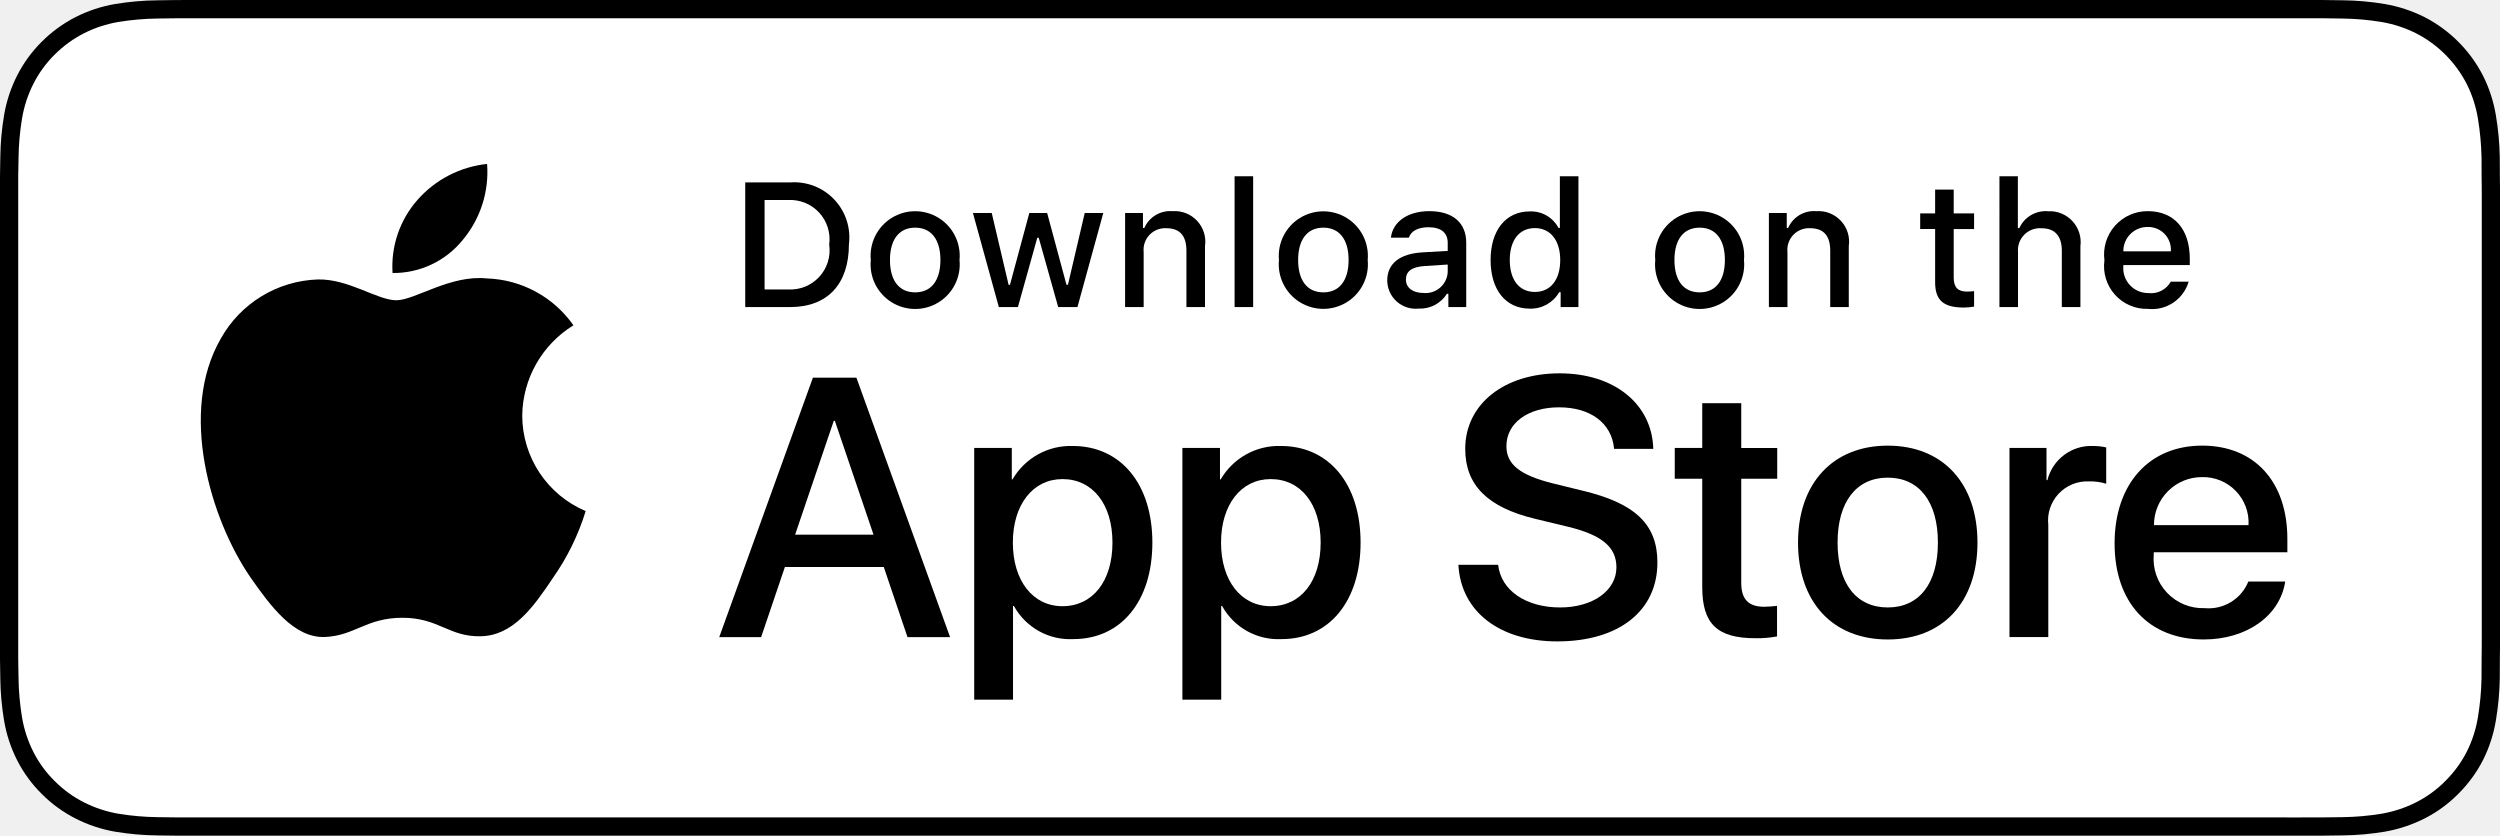
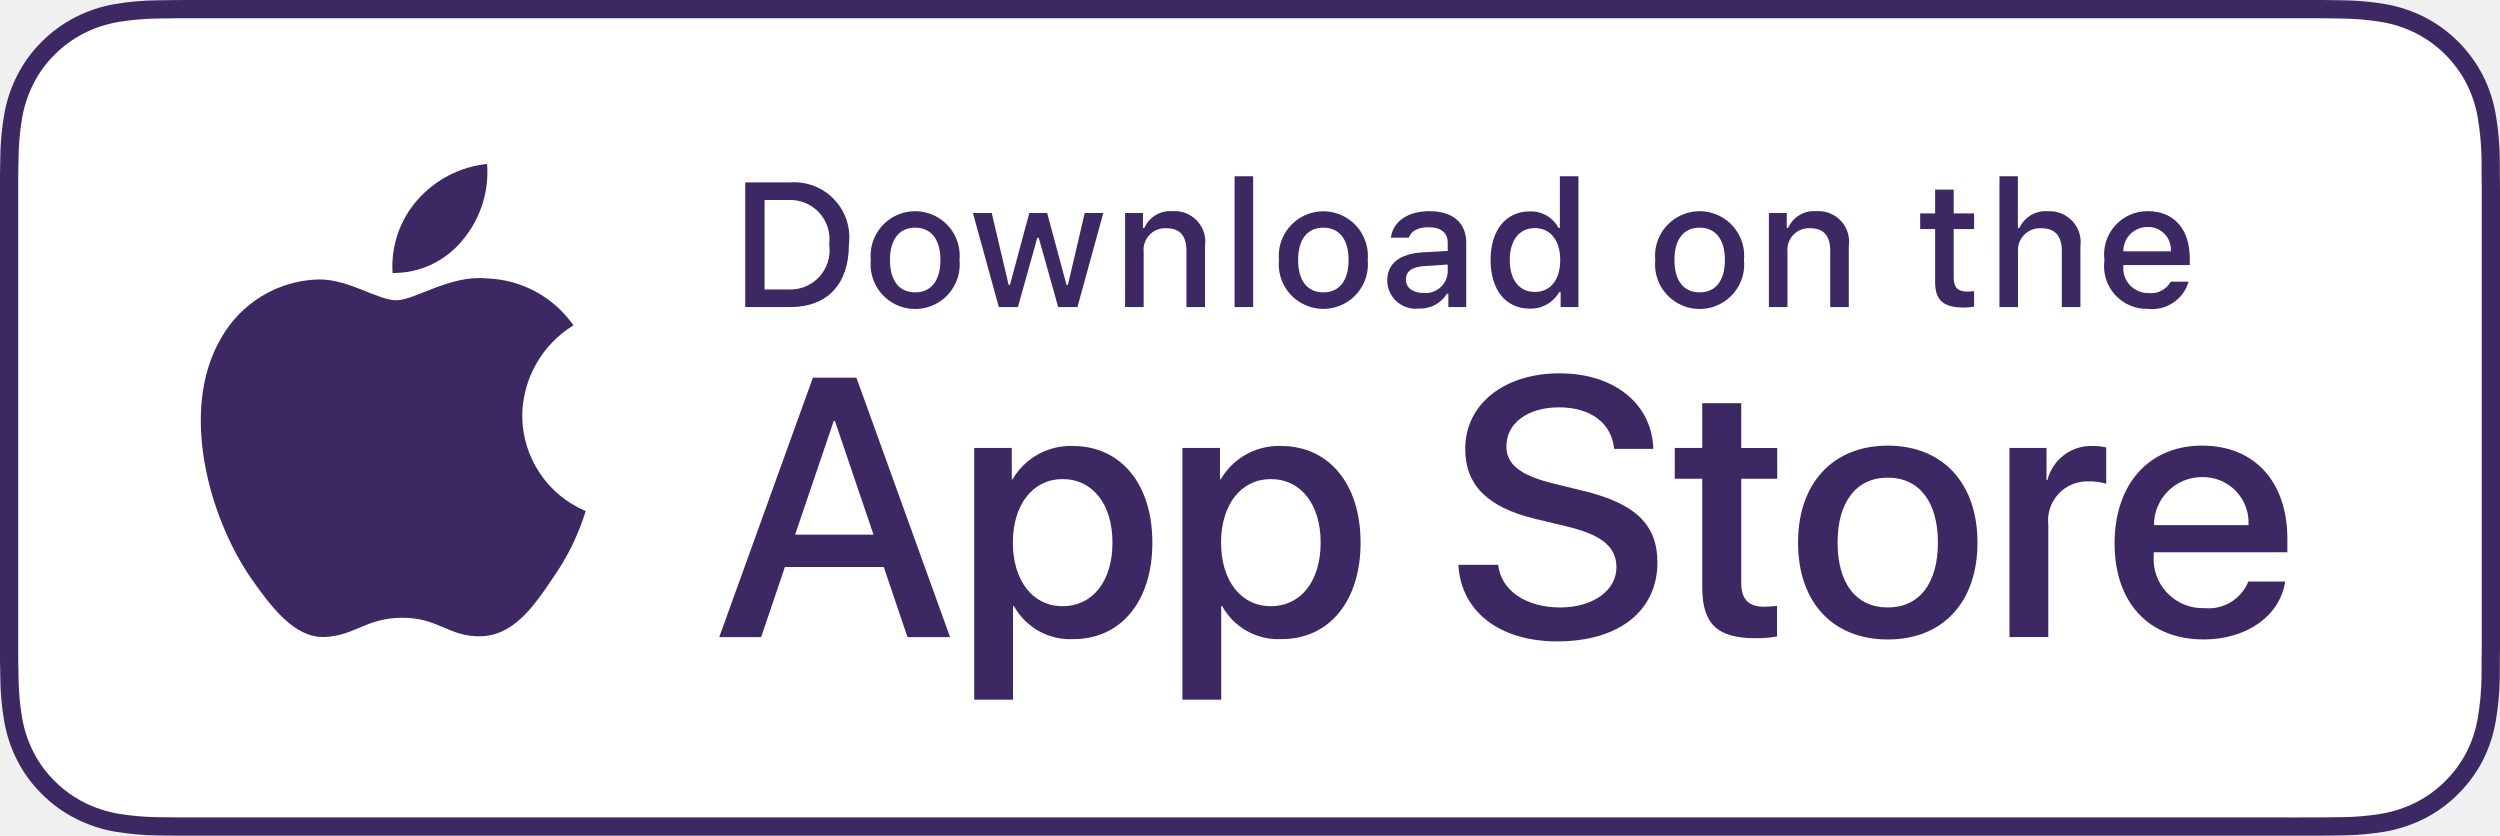
<svg xmlns="http://www.w3.org/2000/svg" id="livetype" width="119.664" height="40" viewBox="0 0 119.664 40">
  <g>
    <g>
-       <g>
+       <g style="fill: rgba(60, 40, 98, 1)">
        <path d="M110.135,0H9.535c-.367,0-.729,0-1.095.002-.306.002-.61.008-.919.013A13.215,13.215,0,0,0,5.517.191a6.665,6.665,0,0,0-1.901.627A6.438,6.438,0,0,0,1.998,1.997,6.258,6.258,0,0,0,.819,3.618a6.601,6.601,0,0,0-.625,1.903,12.993,12.993,0,0,0-.179,2.002C.006,7.83.005,8.138,0,8.444V31.559c.005.31.006.611.015.922a12.992,12.992,0,0,0,.179,2.002,6.588,6.588,0,0,0,.625,1.904A6.208,6.208,0,0,0,1.998,38.001a6.274,6.274,0,0,0,1.619,1.179,6.701,6.701,0,0,0,1.901.631,13.455,13.455,0,0,0,2.004.177c.309.007.613.011.919.011C8.806,40,9.168,40,9.535,40H110.135c.359,0,.725,0,1.084-.002.305,0,.617-.004.922-.011a13.279,13.279,0,0,0,2-.177,6.804,6.804,0,0,0,1.908-.631,6.277,6.277,0,0,0,1.617-1.179,6.395,6.395,0,0,0,1.182-1.614,6.604,6.604,0,0,0,.619-1.904,13.506,13.506,0,0,0,.186-2.002c.004-.311.004-.611.004-.922.008-.363.008-.725.008-1.094V9.536c0-.366,0-.729-.008-1.092,0-.307,0-.614-.004-.921a13.507,13.507,0,0,0-.186-2.002,6.618,6.618,0,0,0-.619-1.903,6.466,6.466,0,0,0-2.799-2.8,6.768,6.768,0,0,0-1.908-.627,13.044,13.044,0,0,0-2-.177c-.305-.005-.617-.011-.922-.013-.359-.002-.725-.002-1.084-.002Z" />
        <path d="M8.445,39.125c-.305,0-.602-.004-.904-.011a12.687,12.687,0,0,1-1.869-.163,5.884,5.884,0,0,1-1.657-.548,5.406,5.406,0,0,1-1.397-1.017,5.321,5.321,0,0,1-1.021-1.397,5.722,5.722,0,0,1-.543-1.657,12.414,12.414,0,0,1-.167-1.875c-.006-.211-.015-.913-.015-.913V8.444S.882,7.753.888,7.55a12.37,12.37,0,0,1,.166-1.872,5.755,5.755,0,0,1,.543-1.662A5.373,5.373,0,0,1,2.612,2.618,5.565,5.565,0,0,1,4.014,1.595a5.823,5.823,0,0,1,1.653-.544A12.586,12.586,0,0,1,7.543.887L8.445.875H111.214l.913.013a12.385,12.385,0,0,1,1.858.163,5.938,5.938,0,0,1,1.671.548,5.594,5.594,0,0,1,2.415,2.42,5.763,5.763,0,0,1,.535,1.649,12.995,12.995,0,0,1,.174,1.887c.003.283.003.587.003.89.008.375.008.732.008,1.092V30.465c0,.363,0,.718-.008,1.075,0,.325,0,.623-.004.93a12.731,12.731,0,0,1-.171,1.853,5.739,5.739,0,0,1-.54,1.67,5.48,5.48,0,0,1-1.016,1.386,5.413,5.413,0,0,1-1.399,1.022,5.862,5.862,0,0,1-1.668.55,12.542,12.542,0,0,1-1.869.163c-.293.007-.6.011-.897.011l-1.084.002Z" style="fill: #fff" />
      </g>
-       <g id="_Group_" data-name="&lt;Group&gt;">
+       <g id="_Group_" data-name="&lt;Group&gt;" style="fill: rgba(60, 40, 98, 1)">
        <g id="_Group_2" data-name="&lt;Group&gt;">
          <g id="_Group_3" data-name="&lt;Group&gt;">
            <path id="_Path_" data-name="&lt;Path&gt;" d="M24.997,19.889a5.146,5.146,0,0,1,2.451-4.318,5.268,5.268,0,0,0-4.15-2.244c-1.746-.183-3.439,1.045-4.329,1.045-.907,0-2.277-1.027-3.752-.996a5.527,5.527,0,0,0-4.651,2.837c-2.011,3.482-.511,8.599,1.416,11.414.964,1.378,2.09,2.918,3.564,2.863,1.442-.06,1.981-.92,3.722-.92,1.725,0,2.23.92,3.734.885,1.548-.025,2.523-1.384,3.453-2.776a11.399,11.399,0,0,0,1.579-3.216A4.973,4.973,0,0,1,24.997,19.889Z" />
            <path id="_Path_2" data-name="&lt;Path&gt;" d="M22.156,11.477a5.067,5.067,0,0,0,1.159-3.63,5.155,5.155,0,0,0-3.336,1.726,4.821,4.821,0,0,0-1.189,3.495A4.263,4.263,0,0,0,22.156,11.477Z" />
          </g>
        </g>
        <g>
          <path d="M42.302,27.14h-4.733l-1.137,3.356H34.427l4.483-12.418h2.083l4.483,12.418H43.438Zm-4.243-1.549h3.752L39.961,20.144H39.909Z" />
          <path d="M55.159,25.97c0,2.813-1.506,4.621-3.778,4.621a3.069,3.069,0,0,1-2.849-1.584h-.043v4.484h-1.858V21.442h1.799v1.506h.034a3.212,3.212,0,0,1,2.883-1.601C53.645,21.348,55.159,23.164,55.159,25.97Zm-1.91,0c0-1.833-.947-3.038-2.393-3.038-1.42,0-2.375,1.23-2.375,3.038,0,1.824.955,3.046,2.375,3.046C52.302,29.016,53.249,27.819,53.249,25.97Z" />
          <path d="M65.125,25.97c0,2.813-1.506,4.621-3.779,4.621a3.069,3.069,0,0,1-2.849-1.584h-.043v4.484h-1.858V21.442h1.799v1.506h.034a3.212,3.212,0,0,1,2.883-1.601C63.609,21.348,65.125,23.164,65.125,25.97Zm-1.911,0c0-1.833-.947-3.038-2.393-3.038-1.42,0-2.375,1.23-2.375,3.038,0,1.824.955,3.046,2.375,3.046C62.267,29.016,63.214,27.819,63.214,25.97Z" />
          <path d="M71.709,27.036c.138,1.231,1.334,2.04,2.969,2.04,1.566,0,2.693-.809,2.693-1.919,0-.964-.68-1.541-2.289-1.937l-1.609-.388c-2.28-.551-3.339-1.617-3.339-3.348,0-2.143,1.867-3.614,4.518-3.614,2.625,0,4.424,1.472,4.484,3.614h-1.876c-.112-1.239-1.137-1.987-2.634-1.987s-2.521.757-2.521,1.858c0,.878.654,1.395,2.255,1.79l1.368.336c2.548.603,3.605,1.626,3.605,3.442,0,2.323-1.85,3.778-4.793,3.778-2.754,0-4.613-1.421-4.733-3.667Z" />
          <path d="M83.346,19.3v2.143h1.722v1.472H83.346v4.991c0,.775.345,1.137,1.102,1.137a5.808,5.808,0,0,0,.611-.043v1.463a5.104,5.104,0,0,1-1.032.086c-1.833,0-2.548-.688-2.548-2.444V22.914H80.163V21.442H81.479V19.3Z" />
          <path d="M86.064,25.97c0-2.849,1.678-4.639,4.294-4.639,2.625,0,4.295,1.79,4.295,4.639,0,2.856-1.661,4.639-4.295,4.639C87.725,30.608,86.064,28.826,86.064,25.97Zm6.695,0c0-1.954-.896-3.107-2.401-3.107s-2.401,1.162-2.401,3.107c0,1.962.896,3.106,2.401,3.106S92.759,27.932,92.759,25.97Z" />
          <path d="M96.185,21.442h1.772v1.541h.043a2.159,2.159,0,0,1,2.178-1.636,2.866,2.866,0,0,1,.637.069v1.738a2.598,2.598,0,0,0-.835-.112,1.873,1.873,0,0,0-1.937,2.083v5.37h-1.858Z" />
          <path d="M109.383,27.837c-.25,1.644-1.851,2.771-3.898,2.771-2.634,0-4.269-1.765-4.269-4.596,0-2.84,1.644-4.682,4.19-4.682,2.505,0,4.08,1.721,4.08,4.466v.637h-6.395v.112a2.358,2.358,0,0,0,2.436,2.564,2.048,2.048,0,0,0,2.091-1.273Zm-6.282-2.702h4.526a2.177,2.177,0,0,0-2.221-2.298A2.292,2.292,0,0,0,103.101,25.135Z" />
        </g>
      </g>
    </g>
-     <g id="_Group_4" data-name="&lt;Group&gt;">
+     <g id="_Group_4" data-name="&lt;Group&gt;" style="fill: rgba(60, 40, 98, 1)">
      <g>
        <path d="M37.826,8.731a2.64,2.64,0,0,1,2.808,2.965c0,1.906-1.03,3.002-2.808,3.002H35.671V8.731Zm-1.229,5.123h1.125a1.876,1.876,0,0,0,1.968-2.146,1.881,1.881,0,0,0-1.968-2.134h-1.125Z" />
        <path d="M41.681,12.444a2.133,2.133,0,1,1,4.247,0,2.134,2.134,0,1,1-4.247,0Zm3.333,0c0-.976-.438-1.547-1.208-1.547-.772,0-1.207.571-1.207,1.547,0,.984.435,1.55,1.207,1.55C44.575,13.995,45.014,13.424,45.014,12.444Z" />
        <path d="M51.573,14.698h-.922l-.931-3.316h-.07l-.927,3.316h-.913l-1.241-4.503h.901l.807,3.436h.066l.926-3.436h.853l.926,3.436h.07l.803-3.436h.889Z" />
        <path d="M53.854,10.195H54.709v.715h.066a1.348,1.348,0,0,1,1.344-.802,1.465,1.465,0,0,1,1.559,1.675v2.915h-.889V12.006c0-.724-.314-1.083-.972-1.083a1.033,1.033,0,0,0-1.075,1.141v2.634h-.889Z" />
        <path d="M59.094,8.437h.889v6.261h-.889Z" />
        <path d="M61.218,12.444a2.133,2.133,0,1,1,4.248,0,2.134,2.134,0,1,1-4.248,0Zm3.333,0c0-.976-.438-1.547-1.208-1.547-.772,0-1.207.571-1.207,1.547,0,.984.435,1.55,1.207,1.55C64.112,13.995,64.551,13.424,64.551,12.444Z" />
        <path d="M66.401,13.424c0-.811.604-1.278,1.675-1.344l1.22-.07v-.389c0-.476-.314-.744-.922-.744-.496,0-.84.182-.938.5h-.86c.091-.773.818-1.27,1.84-1.27,1.129,0,1.766.562,1.766,1.513v3.077h-.855v-.633h-.07a1.515,1.515,0,0,1-1.353.707A1.36,1.36,0,0,1,66.401,13.424Zm2.895-.385v-.376l-1.1.07c-.62.042-.901.252-.901.649,0,.405.352.641.835.641A1.062,1.062,0,0,0,69.295,13.04Z" />
        <path d="M71.348,12.444c0-1.423.731-2.324,1.869-2.324a1.484,1.484,0,0,1,1.381.79h.066V8.437h.889v6.261h-.852v-.711h-.07a1.563,1.563,0,0,1-1.414.786C72.072,14.772,71.348,13.871,71.348,12.444Zm.918,0c0,.955.45,1.53,1.203,1.53.749,0,1.212-.583,1.212-1.526,0-.938-.468-1.53-1.212-1.53C72.721,10.918,72.266,11.497,72.266,12.444Z" />
        <path d="M79.23,12.444a2.133,2.133,0,1,1,4.247,0,2.134,2.134,0,1,1-4.247,0Zm3.333,0c0-.976-.438-1.547-1.208-1.547-.772,0-1.207.571-1.207,1.547,0,.984.435,1.55,1.207,1.55C82.125,13.995,82.563,13.424,82.563,12.444Z" />
        <path d="M84.669,10.195h.855v.715h.066a1.348,1.348,0,0,1,1.344-.802,1.465,1.465,0,0,1,1.559,1.675v2.915H87.605V12.006c0-.724-.314-1.083-.972-1.083a1.033,1.033,0,0,0-1.075,1.141v2.634h-.889Z" />
        <path d="M93.515,9.074v1.142h.976v.749h-.976V13.279c0,.472.194.678.637.678a2.967,2.967,0,0,0,.339-.021v.74a2.916,2.916,0,0,1-.483.045c-.988,0-1.382-.348-1.382-1.216v-2.543h-.715v-.749h.715V9.074Z" />
        <path d="M95.705,8.437h.881v2.481h.07a1.386,1.386,0,0,1,1.373-.807,1.483,1.483,0,0,1,1.551,1.679v2.907H98.69v-2.688c0-.719-.335-1.083-.963-1.083a1.052,1.052,0,0,0-1.134,1.142v2.63h-.889Z" />
        <path d="M104.761,13.482a1.828,1.828,0,0,1-1.951,1.303A2.045,2.045,0,0,1,100.73,12.46a2.077,2.077,0,0,1,2.076-2.353c1.253,0,2.009.856,2.009,2.27V12.688h-3.18v.05a1.19,1.19,0,0,0,1.199,1.29,1.079,1.079,0,0,0,1.071-.546Zm-3.126-1.451h2.274a1.086,1.086,0,0,0-1.108-1.167A1.152,1.152,0,0,0,101.635,12.031Z" />
      </g>
    </g>
  </g>
</svg>
